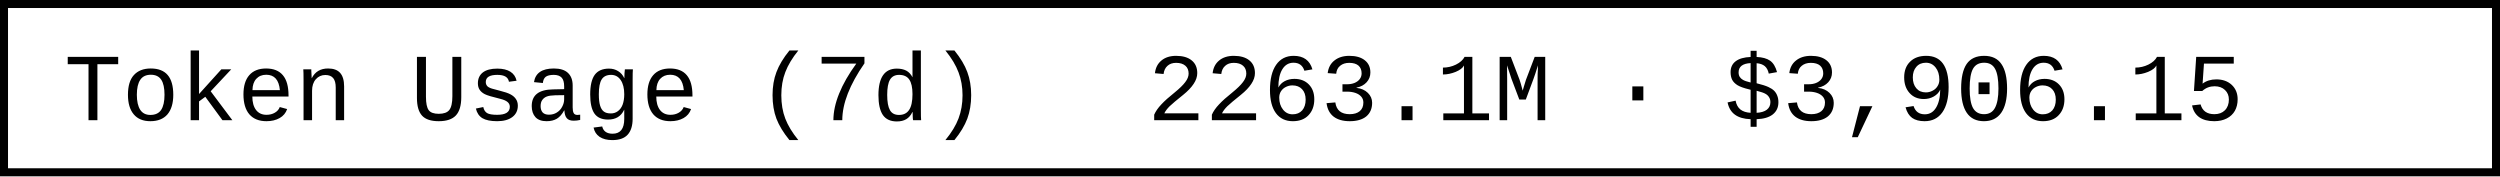
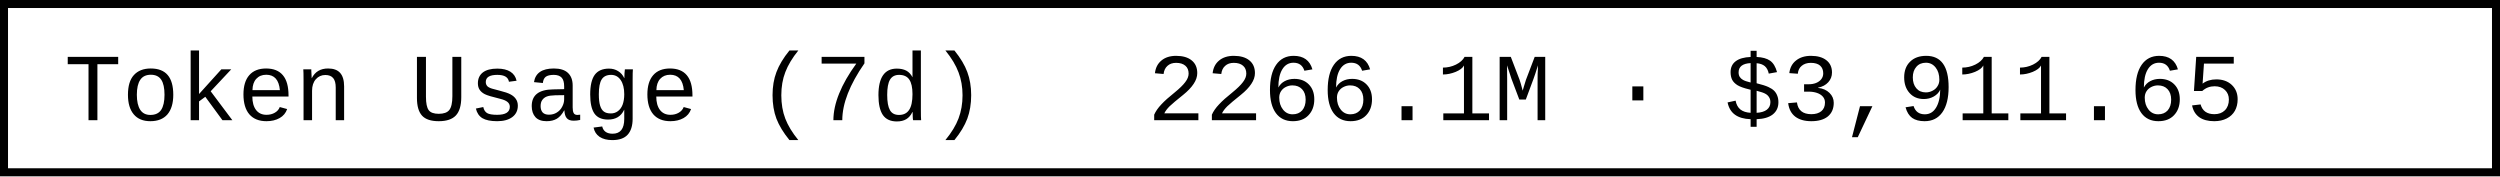
- <svg xmlns="http://www.w3.org/2000/svg" width="312" height="22" role="img" aria-label="Token Usage (7d): 2263.1M · $3,906.15">
+ <svg xmlns="http://www.w3.org/2000/svg" width="312" height="22" role="img" aria-label="Token Usage (7d): 2266.1M · $3,911.65">
  <rect x="0.5" y="0.5" width="311" height="21" fill="#fff" stroke="#000" stroke-width="1" />
  <g font-family="'Consolas','Monaco','Courier New',monospace" font-size="12" fill="#000">
    <text x="8" y="15">Token Usage (7d)</text>
-     <text x="143.2" y="15">2263.1M · $3,906.15</text>
+     <text x="143.2" y="15">2266.1M · $3,911.65</text>
  </g>
</svg>
